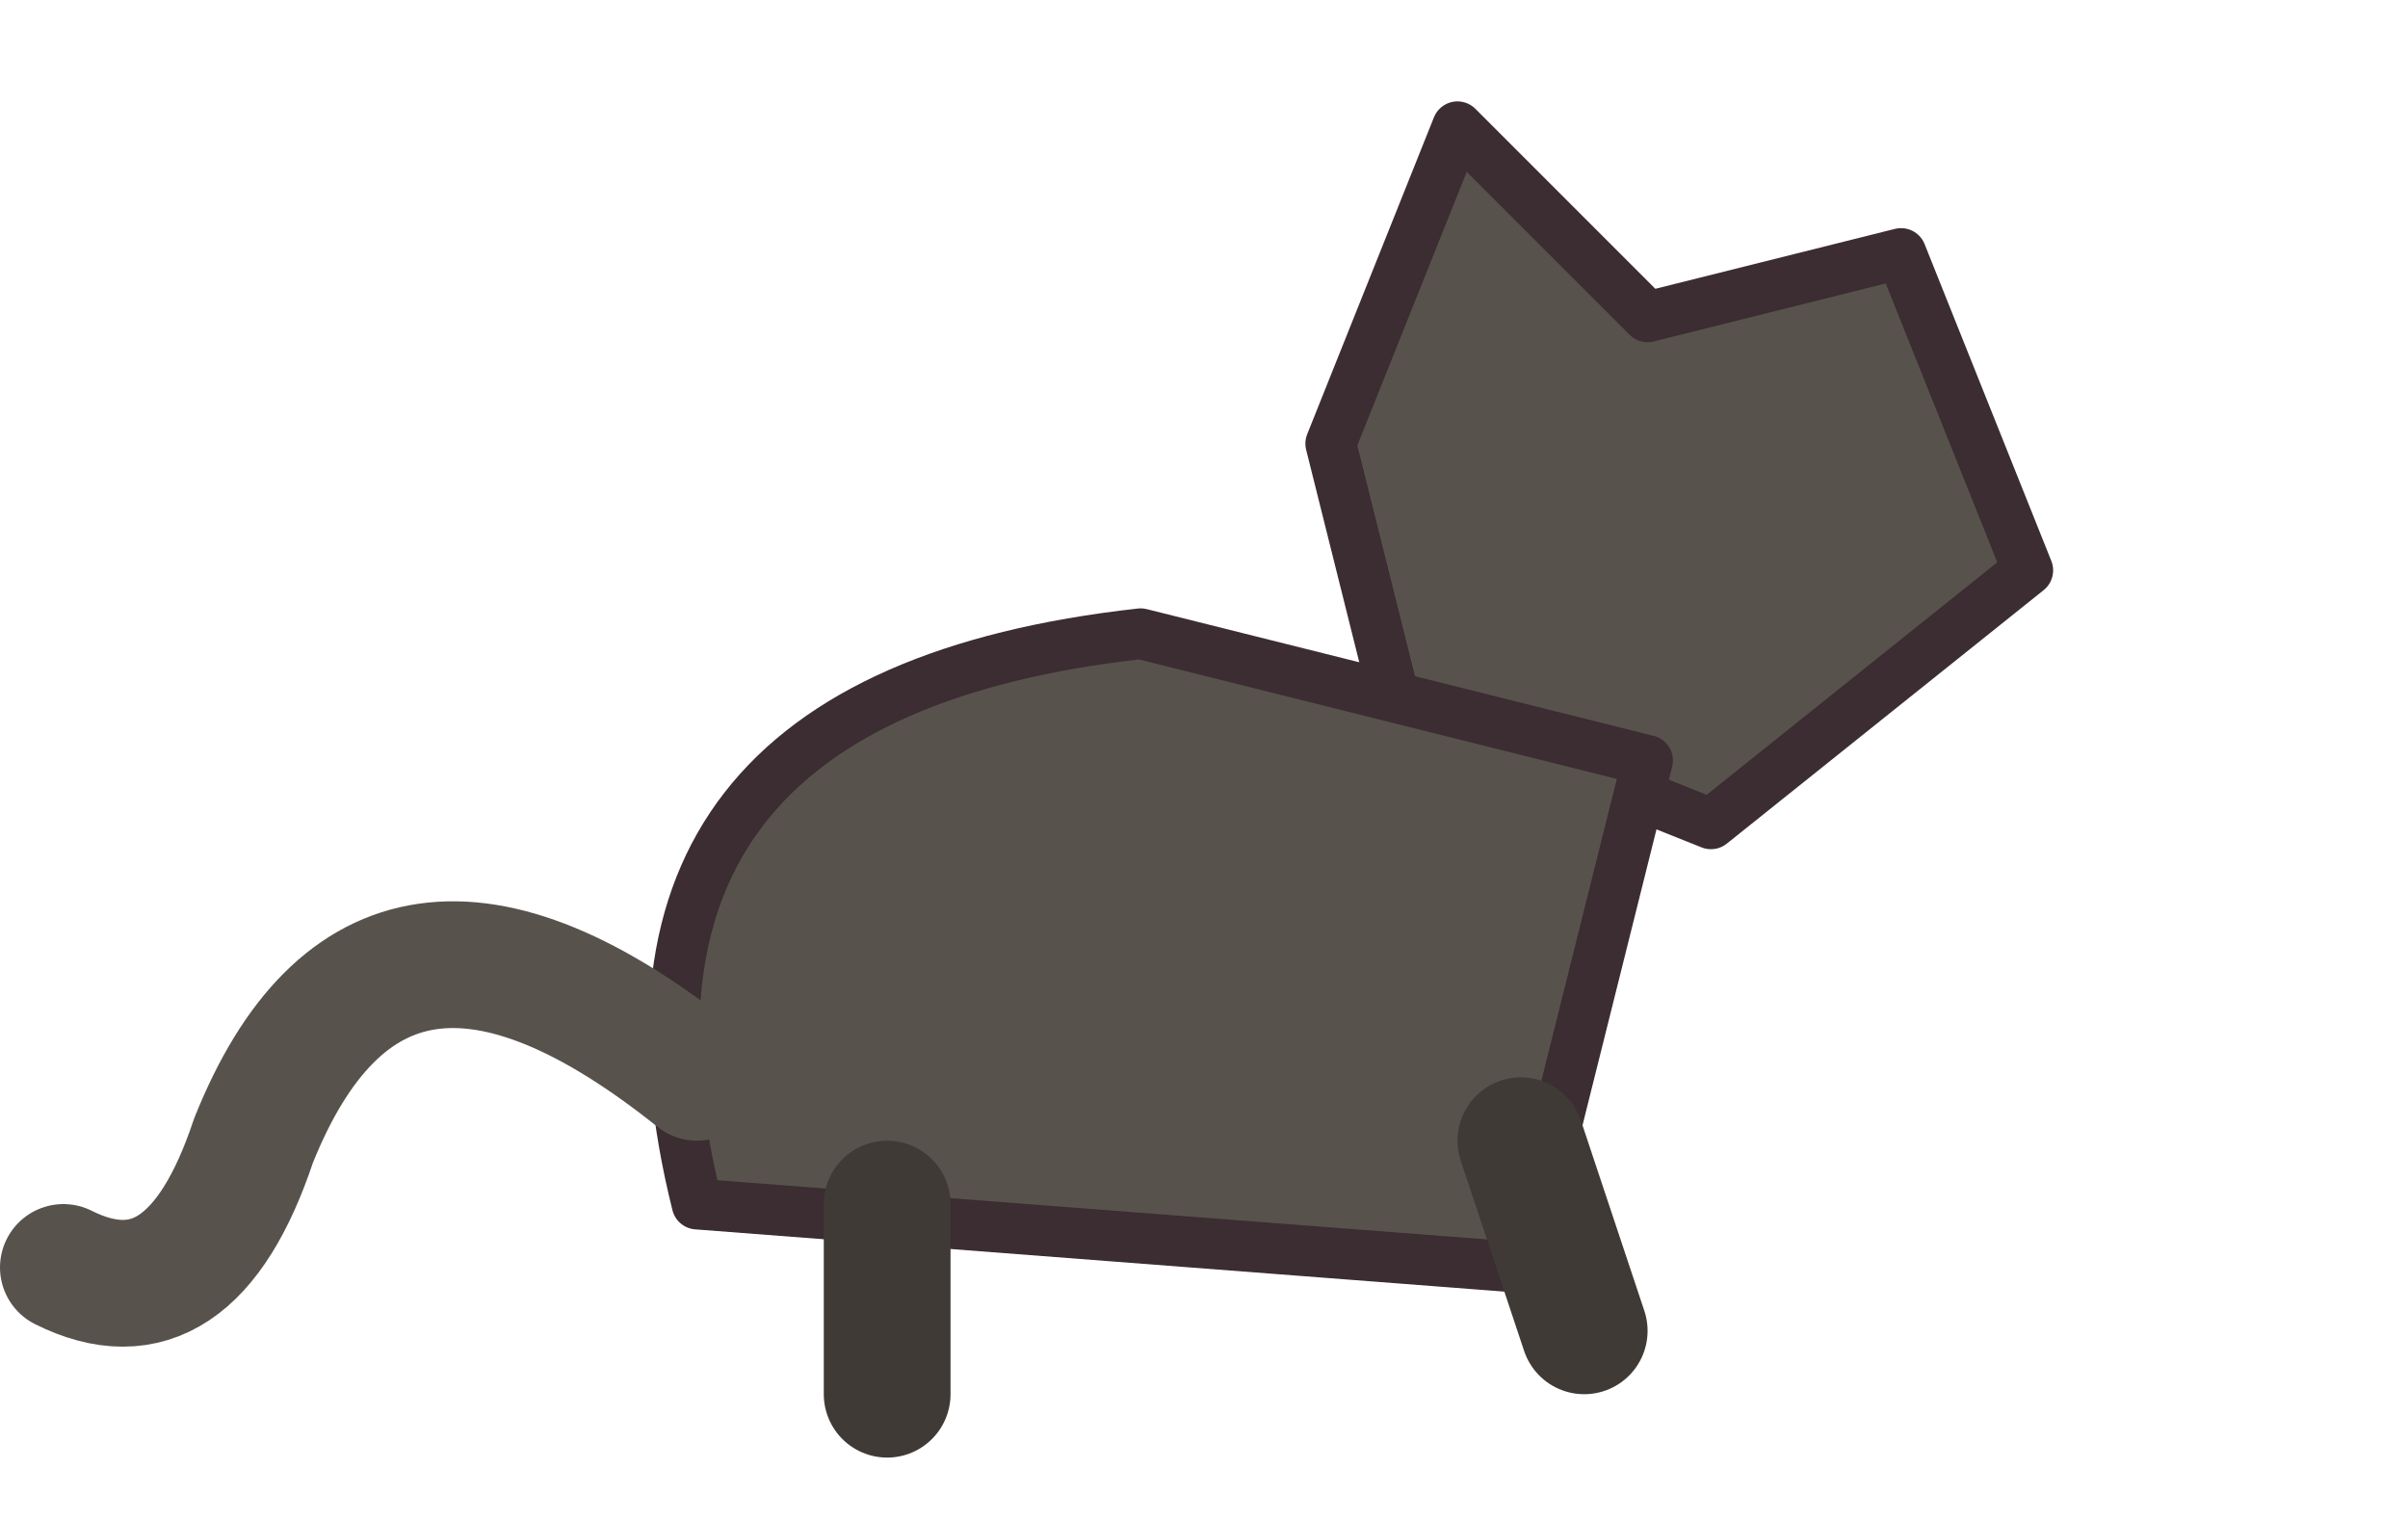
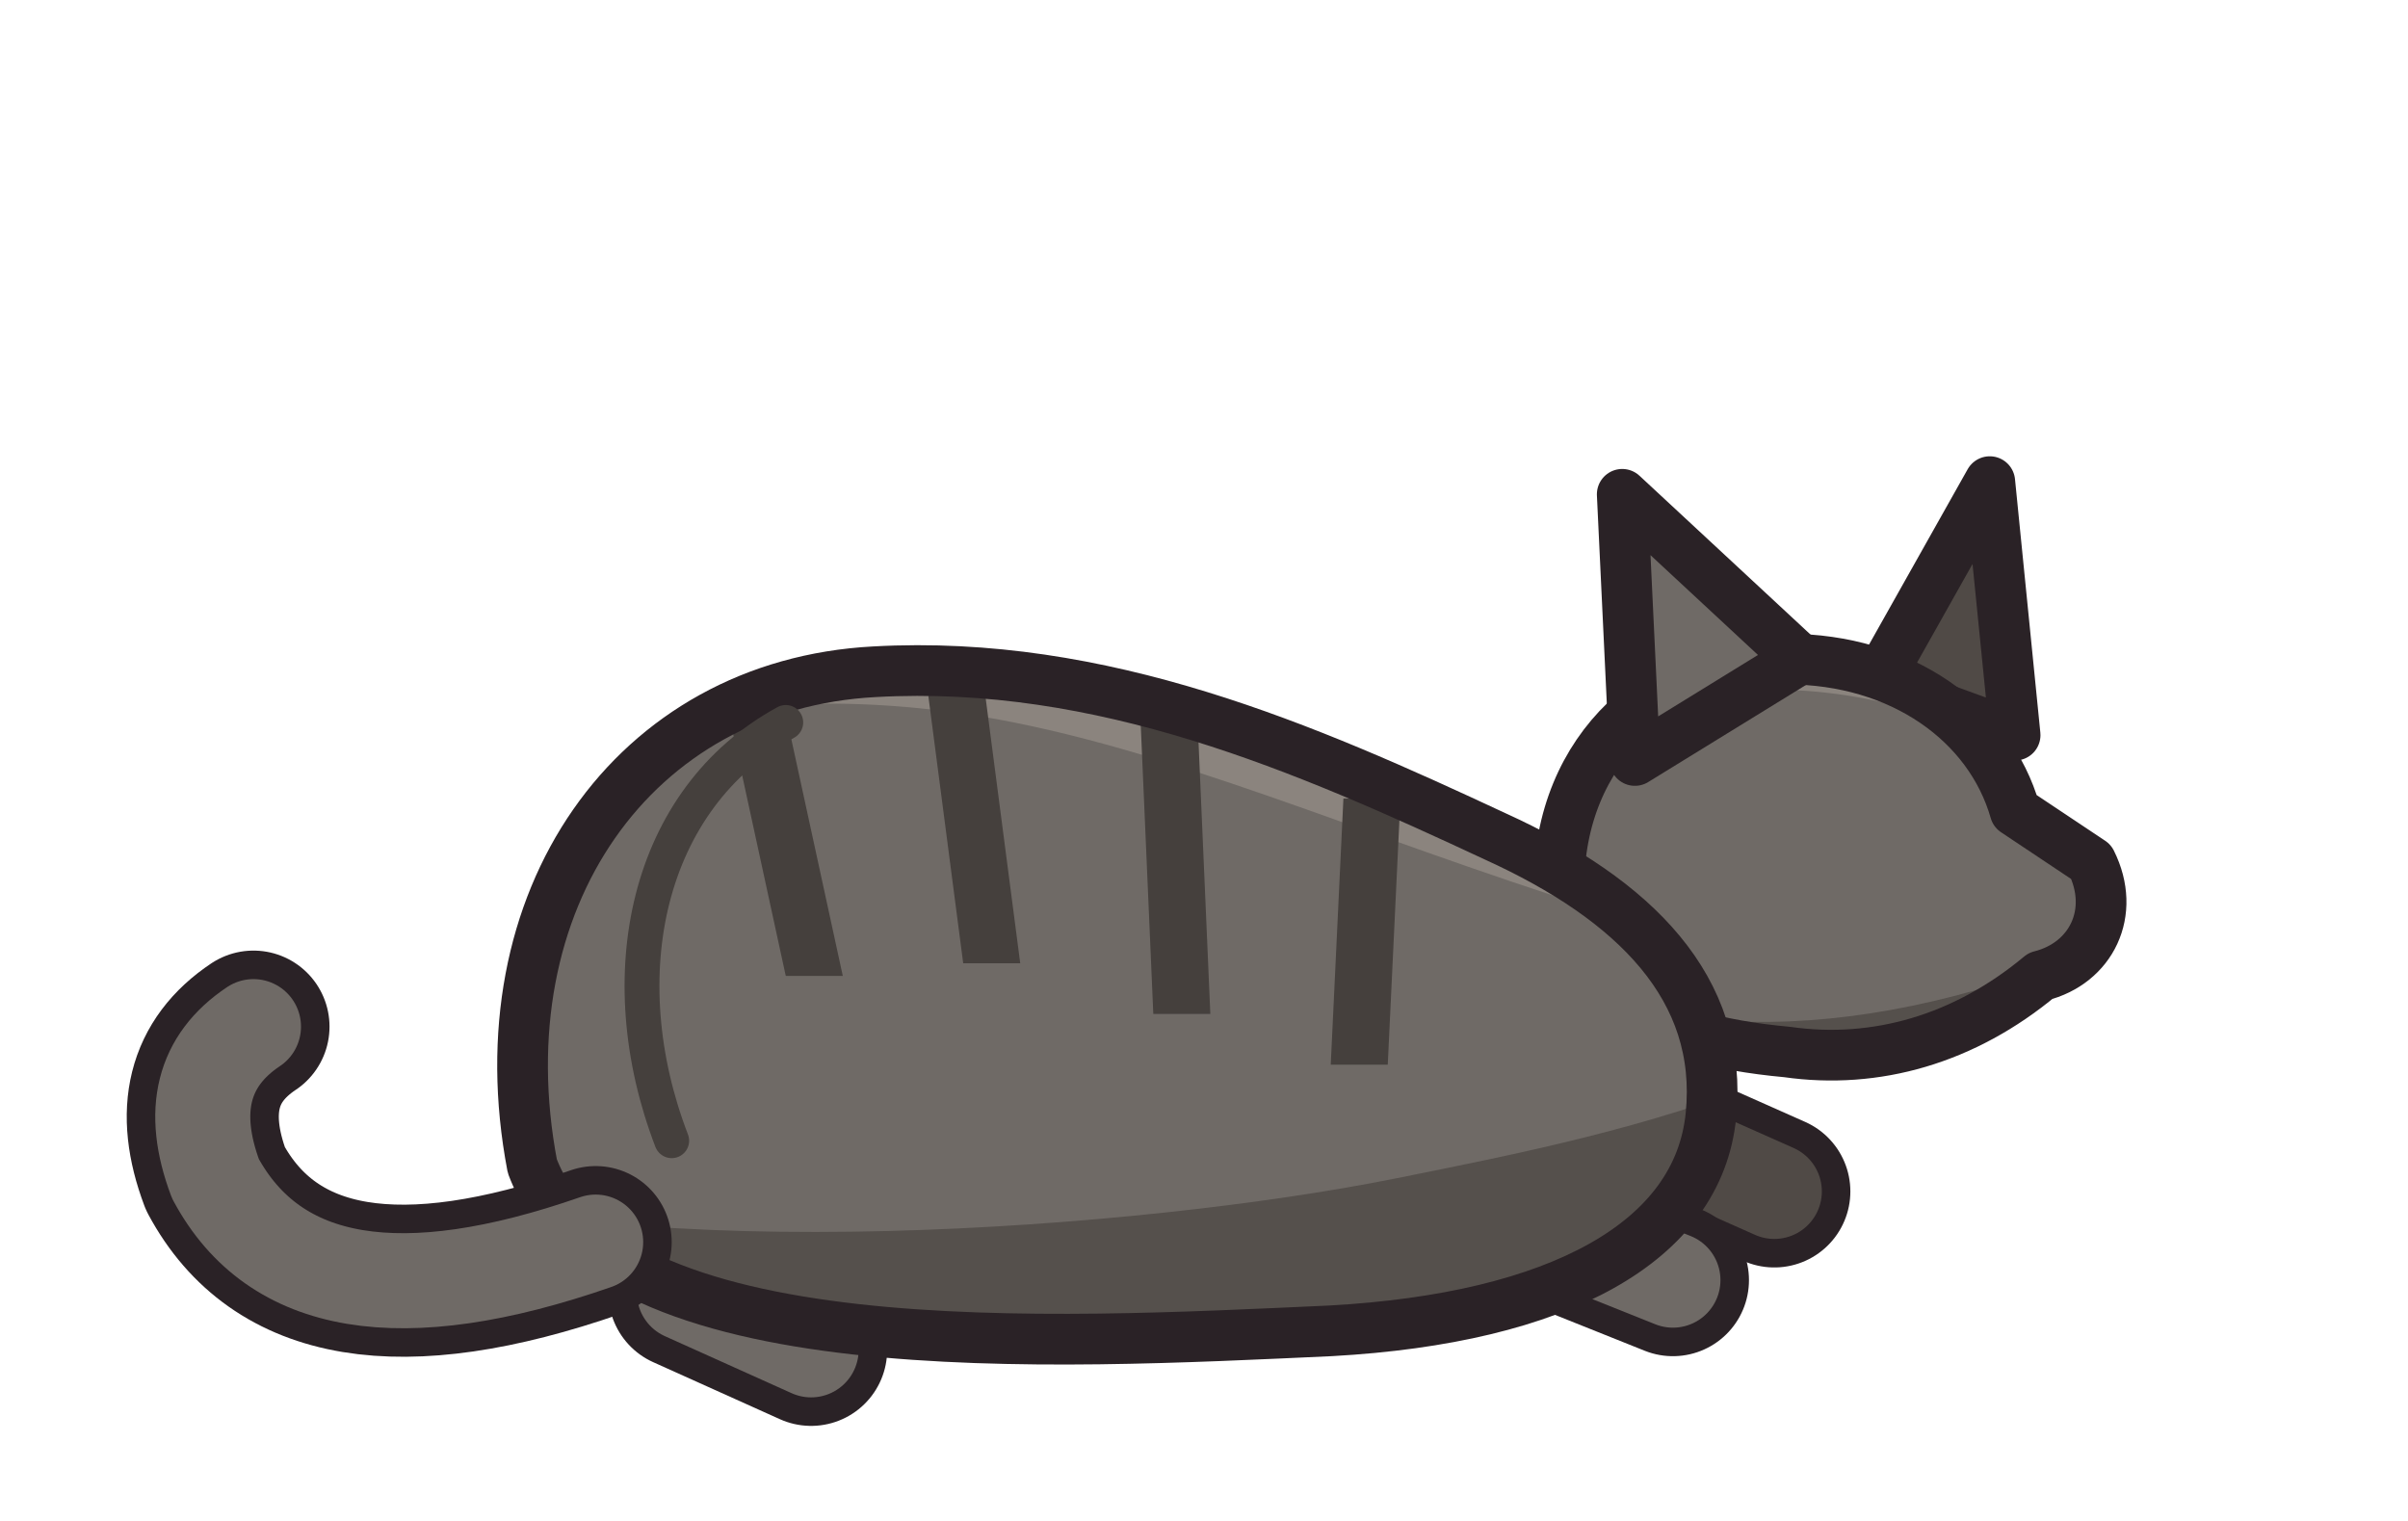
- <svg xmlns="http://www.w3.org/2000/svg" width="38" height="24" viewBox="0 0 38 24" shape-rendering="geometricPrecision" stroke="#3b2d32" stroke-width="0.8" stroke-linejoin="round" stroke-linecap="round">
-   <path d="M21 7 L23 2 L26 5 L30 4 L32 9 L27 13 L22 11 Z" fill="#58524d" />
-   <path d="M11 19 Q9 11 18 10 L26 12 L24 20 Z" fill="#58524d" />
-   <path d="M14 19 L14 22 M24 18 L25 21" fill="none" stroke="#3f3a36" stroke-width="2" />
-   <path d="M11 17 Q6 13 4 18 Q3 21 1 20" fill="none" stroke="#58524d" stroke-width="2" />
+ <svg xmlns="http://www.w3.org/2000/svg" width="38" height="24" viewBox="0 0 38 24" shape-rendering="geometricPrecision" stroke="#2a2226" stroke-width="0.8" stroke-linejoin="round" stroke-linecap="round">
+   <path d="M26.2 18 L28 18.8" fill="none" stroke-width="2.40" />
+   <path d="M26.2 18 L28 18.8" fill="none" stroke="#504a46" stroke-width="1.50" />
+   <path d="M24.4 19.4 L26.4 20.2" fill="none" stroke-width="2.40" />
+   <path d="M24.4 19.4 L26.4 20.2" fill="none" stroke="#6f6a66" stroke-width="1.50" />
+   <path d="M29.6 10.8 L31.4 7.6 L31.8 11.6 Z" fill="#504a46" />
+   <clipPath id="cat-head">
+     <path d="M24.6 14 C24.6 11.8 26.2 10.4 28.2 10.4 C30 10.4 31.4 11.4 31.8 12.8 L33 13.6 C33.4 14.4 33 15.2 32.2 15.4 C31 16.4 29.6 16.8 28.2 16.6 C26 16.4 24.6 15.6 24.6 14 Z" />
+   </clipPath>
+   <path d="M24.6 14 C24.6 11.8 26.2 10.4 28.2 10.4 C30 10.4 31.4 11.4 31.8 12.8 L33 13.6 C33.4 14.4 33 15.2 32.2 15.4 C31 16.4 29.6 16.8 28.2 16.6 C26 16.4 24.6 15.6 24.6 14 Z" fill="#6f6a66" stroke="none" />
+   <g clip-path="url(#cat-head)" stroke="none">
+     <path d="M23 13 C25 10.6 29 10.2 32 12 L32 8 L23 8 Z" fill="#8b847e" />
+     <path d="M23 15 C26 16.4 29 16.6 33 15 L33 18 L23 18 Z" fill="#55504c" />
+   </g>
+   <path d="M24.6 14 C24.6 11.8 26.2 10.4 28.2 10.4 C30 10.4 31.4 11.4 31.8 12.8 L33 13.6 C33.4 14.4 33 15.2 32.2 15.4 C31 16.4 29.6 16.8 28.2 16.6 C26 16.4 24.6 15.6 24.6 14 Z" fill="none" />
+   <path d="M25.8 12 L25.6 7.8 L28.4 10.4 Z" fill="#6f6a66" />
+   <path d="M10.8 20.4 L12.8 21.3" fill="none" stroke-width="2.40" />
+   <path d="M10.8 20.4 L12.8 21.3" fill="none" stroke="#6f6a66" stroke-width="1.50" />
+   <clipPath id="cat-body">
+     <path d="M8.4 18.4 C7.6 14.2 10 10.8 13.8 10.6 C17.4 10.4 20.6 11.8 23.6 13.2 C25.8 14.2 27.2 15.6 27 17.6 C26.8 19.6 24.6 20.8 21 21 C16.6 21.2 9.6 21.6 8.4 18.4 Z" />
+   </clipPath>
+   <path d="M8.4 18.4 C7.6 14.2 10 10.8 13.8 10.6 C17.4 10.4 20.6 11.8 23.6 13.2 C25.8 14.2 27.2 15.6 27 17.6 C26.8 19.6 24.6 20.8 21 21 C16.6 21.2 9.6 21.6 8.4 18.4 Z" fill="#6f6a66" stroke="none" />
+   <g clip-path="url(#cat-body)" stroke="none">
+     <path d="M6 14 C8 11.4 12 10.6 16 11.4 C19 12 22 13.4 26 14.6 L26 8 L6 8 Z" fill="#8b847e" />
+     <path d="M6 18.6 C10 20 18 19.4 22 18.6 C24 18.2 26 17.8 28 17 L28 23 L6 23 Z" fill="#55504c" />
+     <path d="M11.4 10.8 L12.4 15.4 L13.3 15.4 L12.3 10.8 Z" fill="#45403d" />
+     <path d="M14.6 10.6 L15.2 15.2 L16.1 15.2 L15.5 10.6 Z" fill="#45403d" />
+     <path d="M18 11.4 L18.2 16 L19.1 16 L18.9 11.4 Z" fill="#45403d" />
+     <path d="M21.2 12.6 L21 16.8 L21.9 16.8 L22.1 12.6 Z" fill="#45403d" />
+   </g>
+   <path d="M8.4 18.4 C7.6 14.2 10 10.8 13.8 10.6 C17.4 10.4 20.6 11.8 23.6 13.2 C25.8 14.2 27.2 15.6 27 17.6 C26.8 19.6 24.6 20.8 21 21 C16.6 21.2 9.6 21.6 8.4 18.4 Z" fill="none" />
+   <path d="M12.4 11.4 C10.2 12.6 9.6 15.4 10.6 18" fill="none" stroke="#45403d" stroke-width="0.55" />
+   <path d="M9.4 19.6 Q4.8 21.2 3.4 18.6 Q2.8 17 4 16.2" fill="none" stroke-width="2.40" />
+   <path d="M9.4 19.6 Q4.8 21.2 3.4 18.6 Q2.8 17 4 16.2" fill="none" stroke="#6f6a66" stroke-width="1.50" />
</svg>
